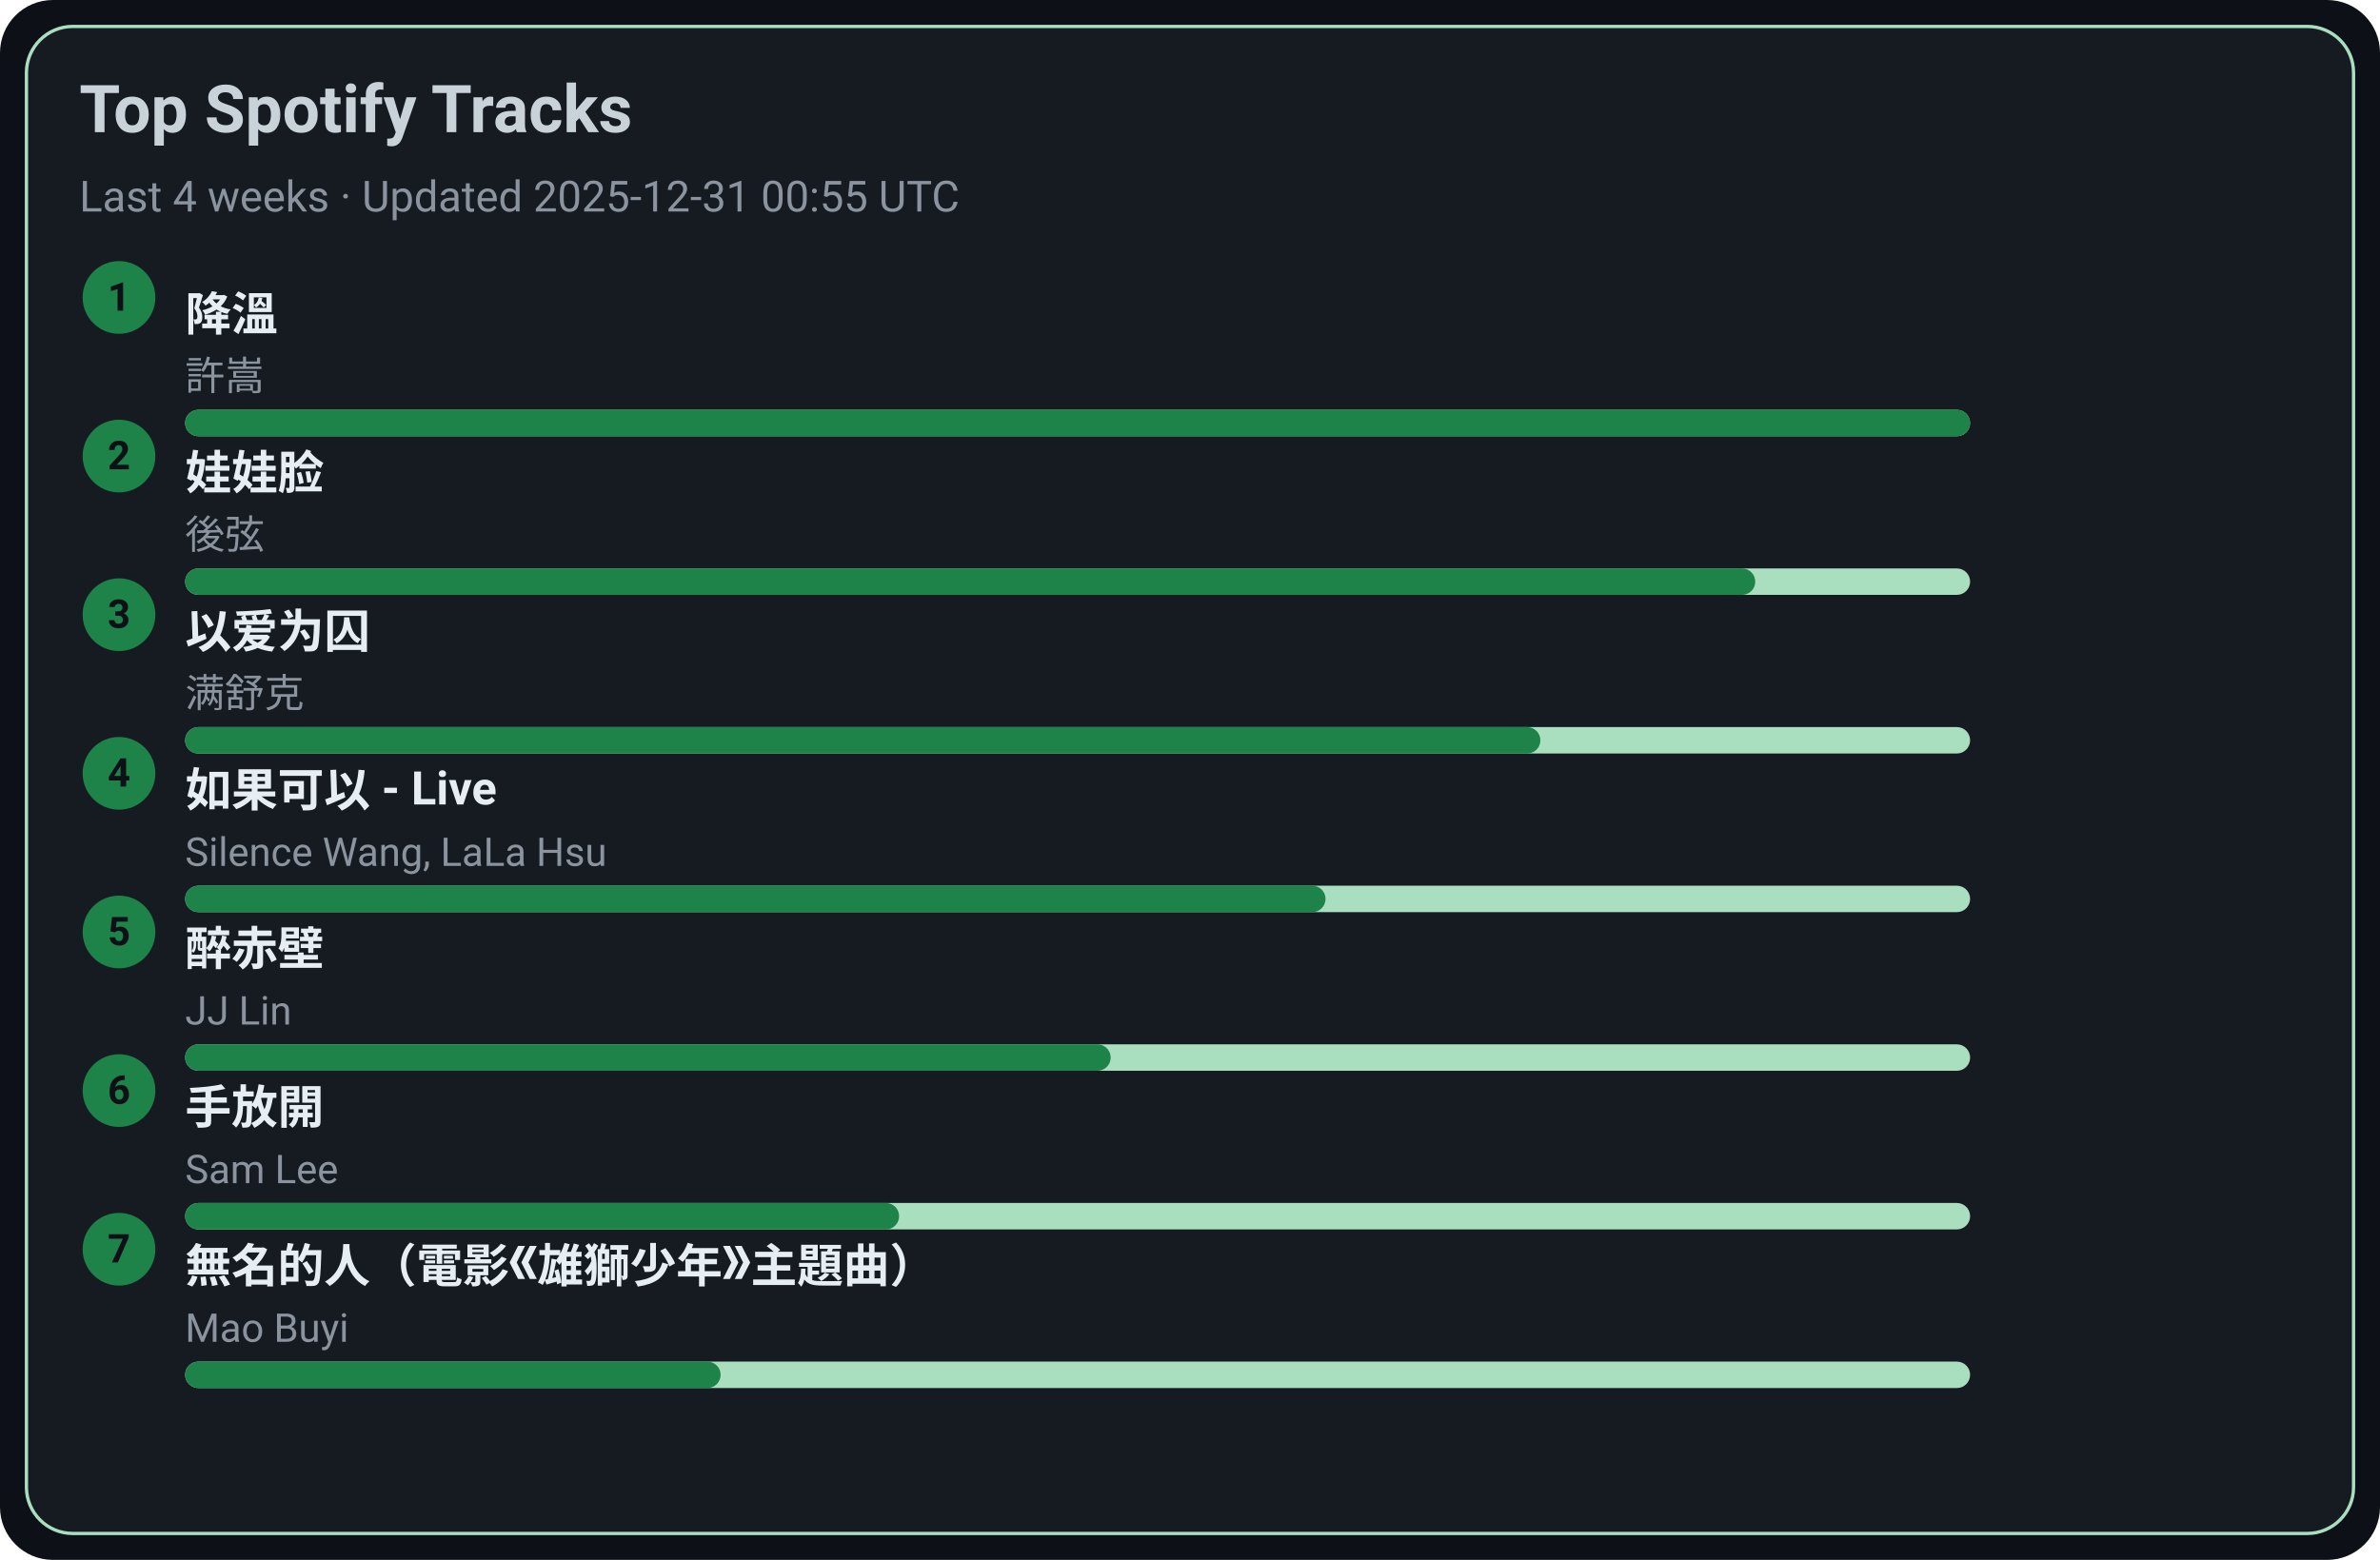
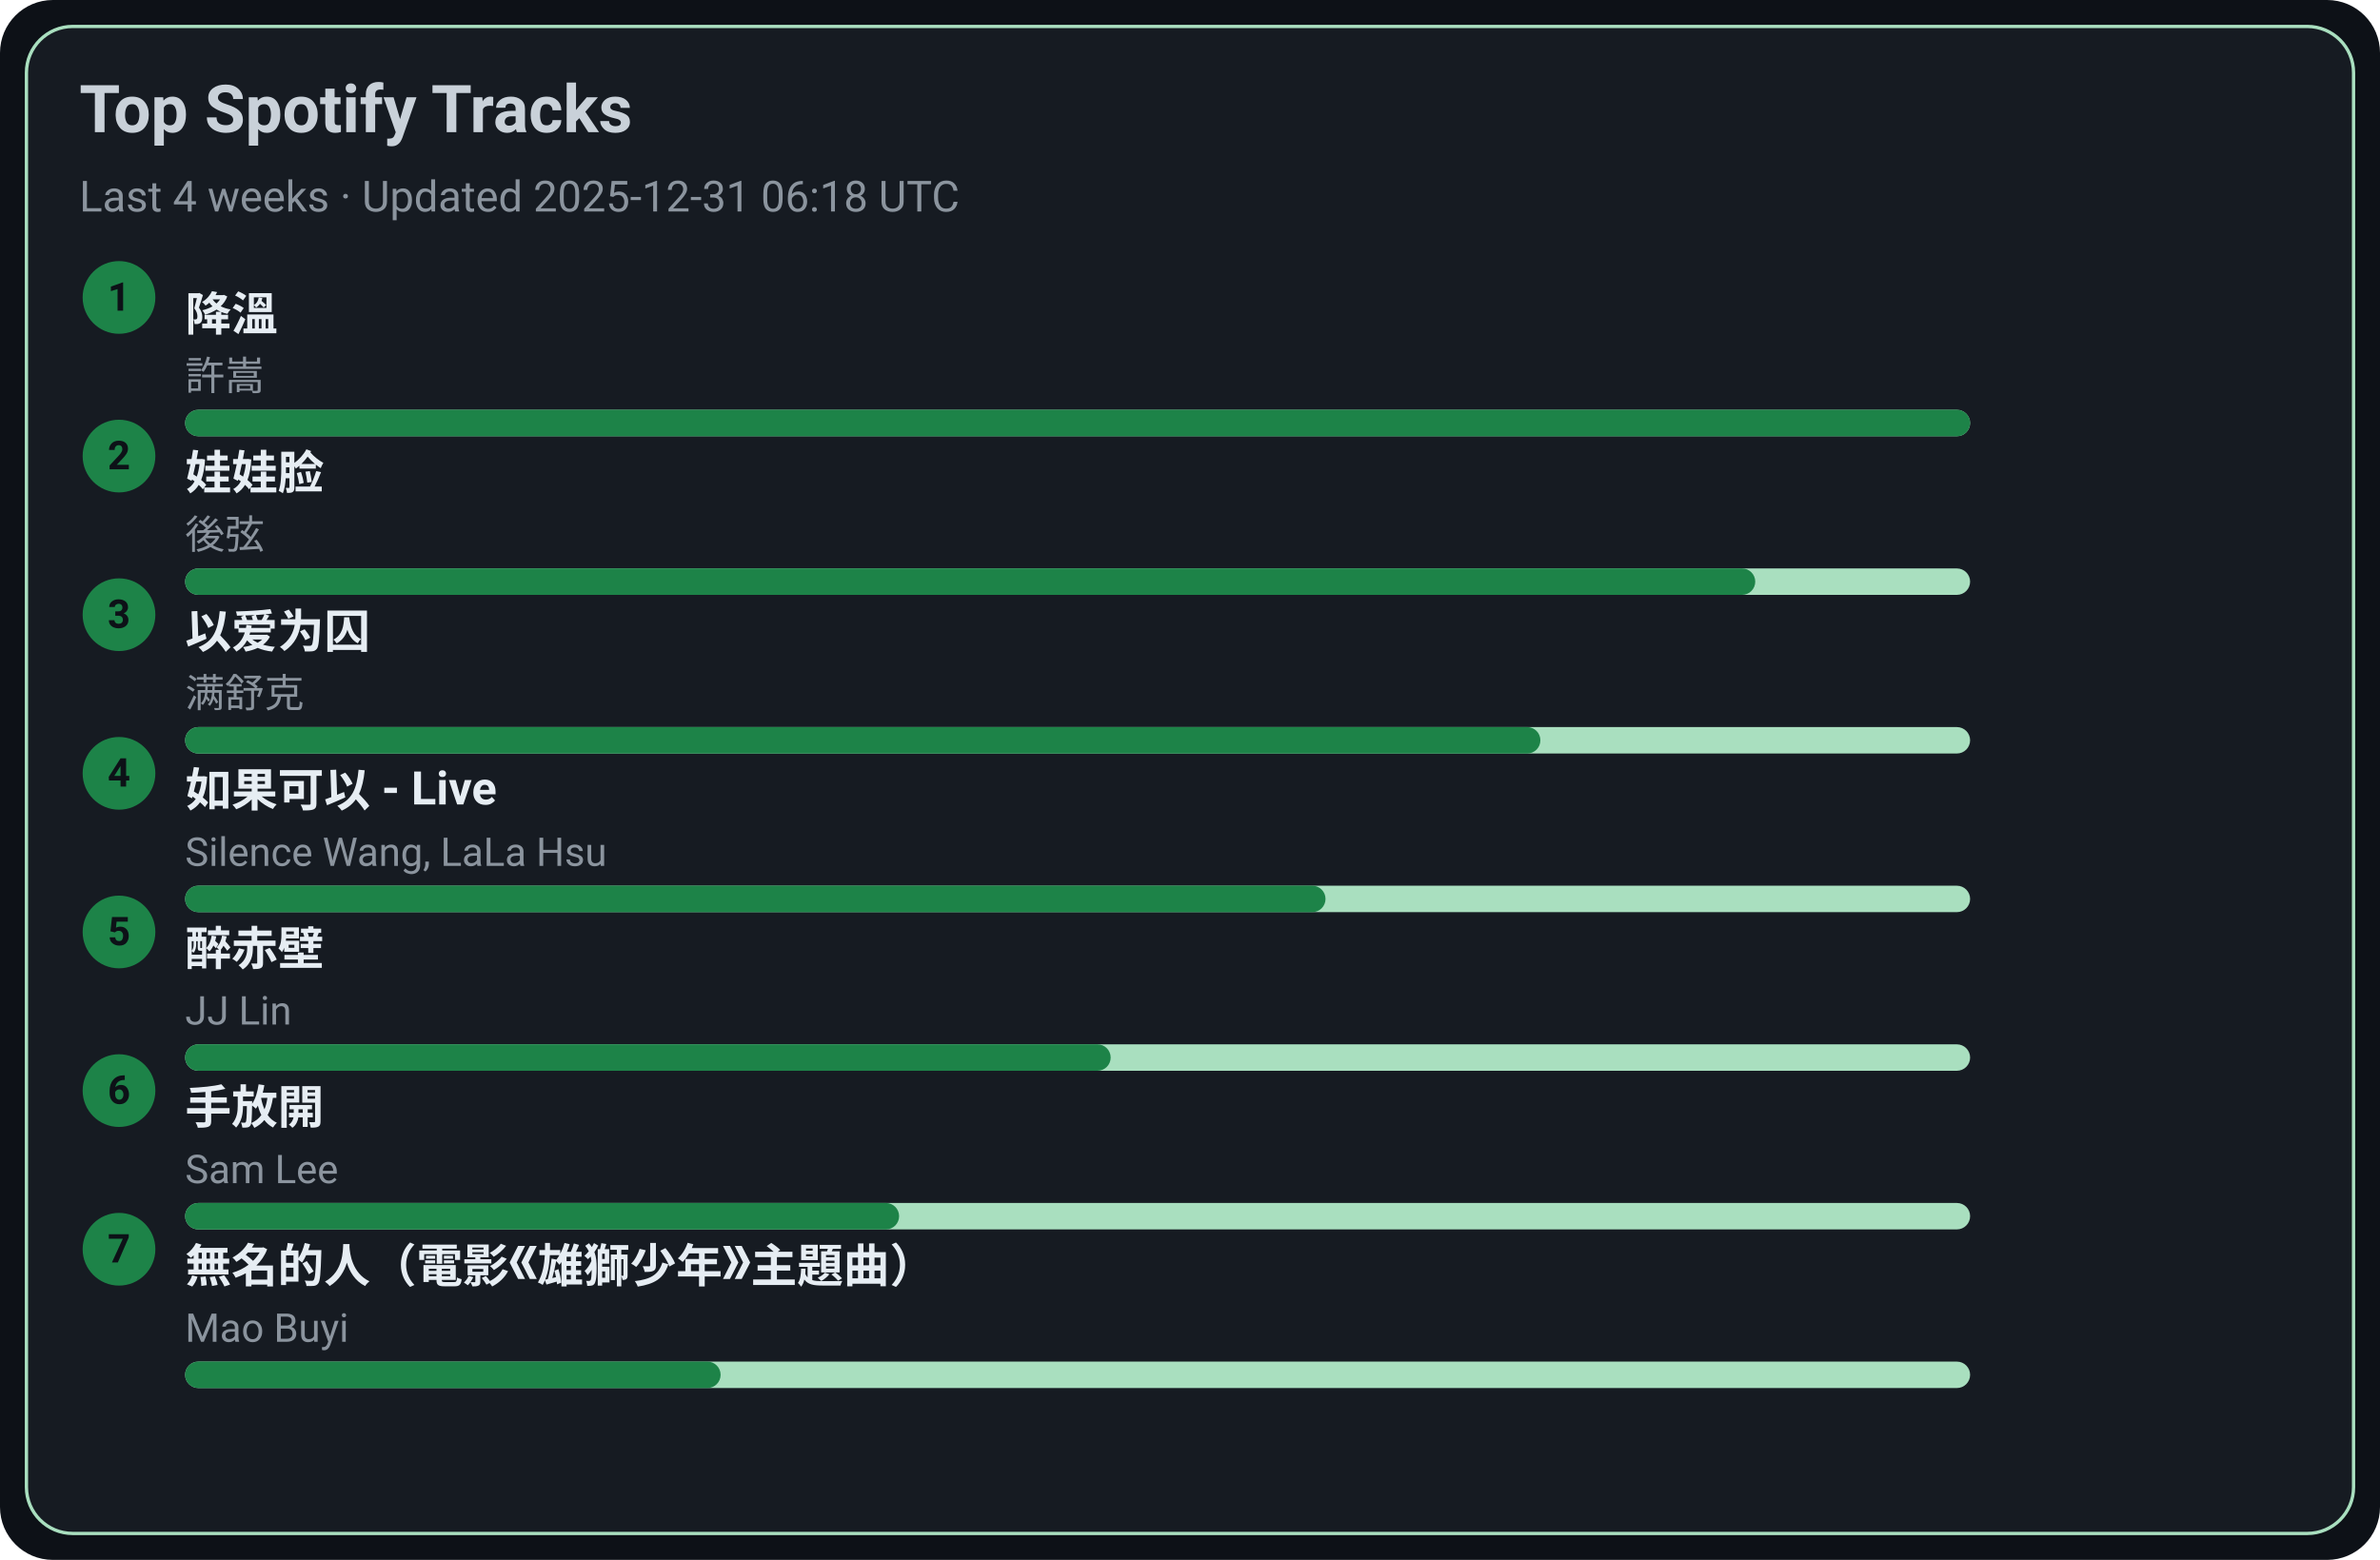
<svg xmlns="http://www.w3.org/2000/svg" width="720" height="472" viewBox="0 0 720 472">
  <style>text{font-family:-apple-system,BlinkMacSystemFont,Segoe UI,Roboto,Ubuntu,Helvetica Neue,Arial,Noto Sans,sans-serif}</style>
  <rect width="720" height="472" rx="16" fill="#0d1117" />
  <rect x="8" y="8" width="704" height="456" rx="14" fill="#161b22" stroke="#A9DFBF" />
  <text x="24" y="40" font-size="20" fill="#c9d1d9" font-weight="600">Top Spotify Tracks</text>
-   <text x="24" y="64" font-size="13" fill="#8b949e">Last 4 weeks · Updated 2025-12-31 00:55 UTC</text>
+   <text x="24" y="64" font-size="13" fill="#8b949e">Last 4 weeks · Updated 2025-12-31 06:18 UTC</text>
  <circle cx="36" cy="90" r="11" fill="#1D8348" />
  <text x="36" y="94" text-anchor="middle" font-size="12" fill="#0d1117" font-weight="700">1</text>
  <a href="https://open.spotify.com/track/2q9uhrOfyOnBa3oWR1PfYT" target="_blank" rel="noopener noreferrer">
    <text x="56" y="100" font-size="14" fill="#e6edf3" font-weight="600">降溫</text>
  </a>
  <text x="56" y="118" font-size="12" fill="#8b949e">許嵩</text>
  <rect x="56" y="124" width="540" height="8" rx="4" fill="#A9DFBF" />
  <rect x="56" y="124" width="540" height="8" rx="4" fill="#1D8348" />
  <circle cx="36" cy="138" r="11" fill="#1D8348" />
  <text x="36" y="142" text-anchor="middle" font-size="12" fill="#0d1117" font-weight="700">2</text>
  <a href="https://open.spotify.com/track/08ouEICweFmqfgPJnRIQkE" target="_blank" rel="noopener noreferrer">
    <text x="56" y="148" font-size="14" fill="#e6edf3" font-weight="600">娃娃脸</text>
  </a>
  <text x="56" y="166" font-size="12" fill="#8b949e">後弦</text>
  <rect x="56" y="172" width="540" height="8" rx="4" fill="#A9DFBF" />
  <rect x="56" y="172" width="475" height="8" rx="4" fill="#1D8348" />
  <circle cx="36" cy="186" r="11" fill="#1D8348" />
  <text x="36" y="190" text-anchor="middle" font-size="12" fill="#0d1117" font-weight="700">3</text>
  <a href="https://open.spotify.com/track/0RW2LEfGQK5BaIho6sSLqf" target="_blank" rel="noopener noreferrer">
    <text x="56" y="196" font-size="14" fill="#e6edf3" font-weight="600">以爱为囚</text>
  </a>
  <text x="56" y="214" font-size="12" fill="#8b949e">满舒克</text>
  <rect x="56" y="220" width="540" height="8" rx="4" fill="#A9DFBF" />
  <rect x="56" y="220" width="410" height="8" rx="4" fill="#1D8348" />
  <circle cx="36" cy="234" r="11" fill="#1D8348" />
  <text x="36" y="238" text-anchor="middle" font-size="12" fill="#0d1117" font-weight="700">4</text>
  <a href="https://open.spotify.com/track/6IF65dJzfmPcX7jwDegwoo" target="_blank" rel="noopener noreferrer">
    <text x="56" y="244" font-size="14" fill="#e6edf3" font-weight="600">如果可以 - Live</text>
  </a>
  <text x="56" y="262" font-size="12" fill="#8b949e">Silence Wang, LaLa Hsu</text>
  <rect x="56" y="268" width="540" height="8" rx="4" fill="#A9DFBF" />
  <rect x="56" y="268" width="345" height="8" rx="4" fill="#1D8348" />
  <circle cx="36" cy="282" r="11" fill="#1D8348" />
  <text x="36" y="286" text-anchor="middle" font-size="12" fill="#0d1117" font-weight="700">5</text>
  <a href="https://open.spotify.com/track/69lAYqbyHL1A0gctdLd9WV" target="_blank" rel="noopener noreferrer">
    <text x="56" y="292" font-size="14" fill="#e6edf3" font-weight="600">醉赤壁</text>
  </a>
  <text x="56" y="310" font-size="12" fill="#8b949e">JJ Lin</text>
  <rect x="56" y="316" width="540" height="8" rx="4" fill="#A9DFBF" />
  <rect x="56" y="316" width="280" height="8" rx="4" fill="#1D8348" />
  <circle cx="36" cy="330" r="11" fill="#1D8348" />
  <text x="36" y="334" text-anchor="middle" font-size="12" fill="#0d1117" font-weight="700">6</text>
  <a href="https://open.spotify.com/track/2Dd9EXYXI2NNrLG61OtWQv" target="_blank" rel="noopener noreferrer">
    <text x="56" y="340" font-size="14" fill="#e6edf3" font-weight="600">手放開</text>
  </a>
  <text x="56" y="358" font-size="12" fill="#8b949e">Sam Lee</text>
  <rect x="56" y="364" width="540" height="8" rx="4" fill="#A9DFBF" />
  <rect x="56" y="364" width="216" height="8" rx="4" fill="#1D8348" />
  <circle cx="36" cy="378" r="11" fill="#1D8348" />
  <text x="36" y="382" text-anchor="middle" font-size="12" fill="#0d1117" font-weight="700">7</text>
  <a href="https://open.spotify.com/track/72kP6AJqsEeSLkO640Tu7F" target="_blank" rel="noopener noreferrer">
    <text x="56" y="388" font-size="14" fill="#e6edf3" font-weight="600">無名的人（電影《雄獅少年》主題曲）</text>
  </a>
  <text x="56" y="406" font-size="12" fill="#8b949e">Mao Buyi</text>
  <rect x="56" y="412" width="540" height="8" rx="4" fill="#A9DFBF" />
  <rect x="56" y="412" width="162" height="8" rx="4" fill="#1D8348" />
</svg>
